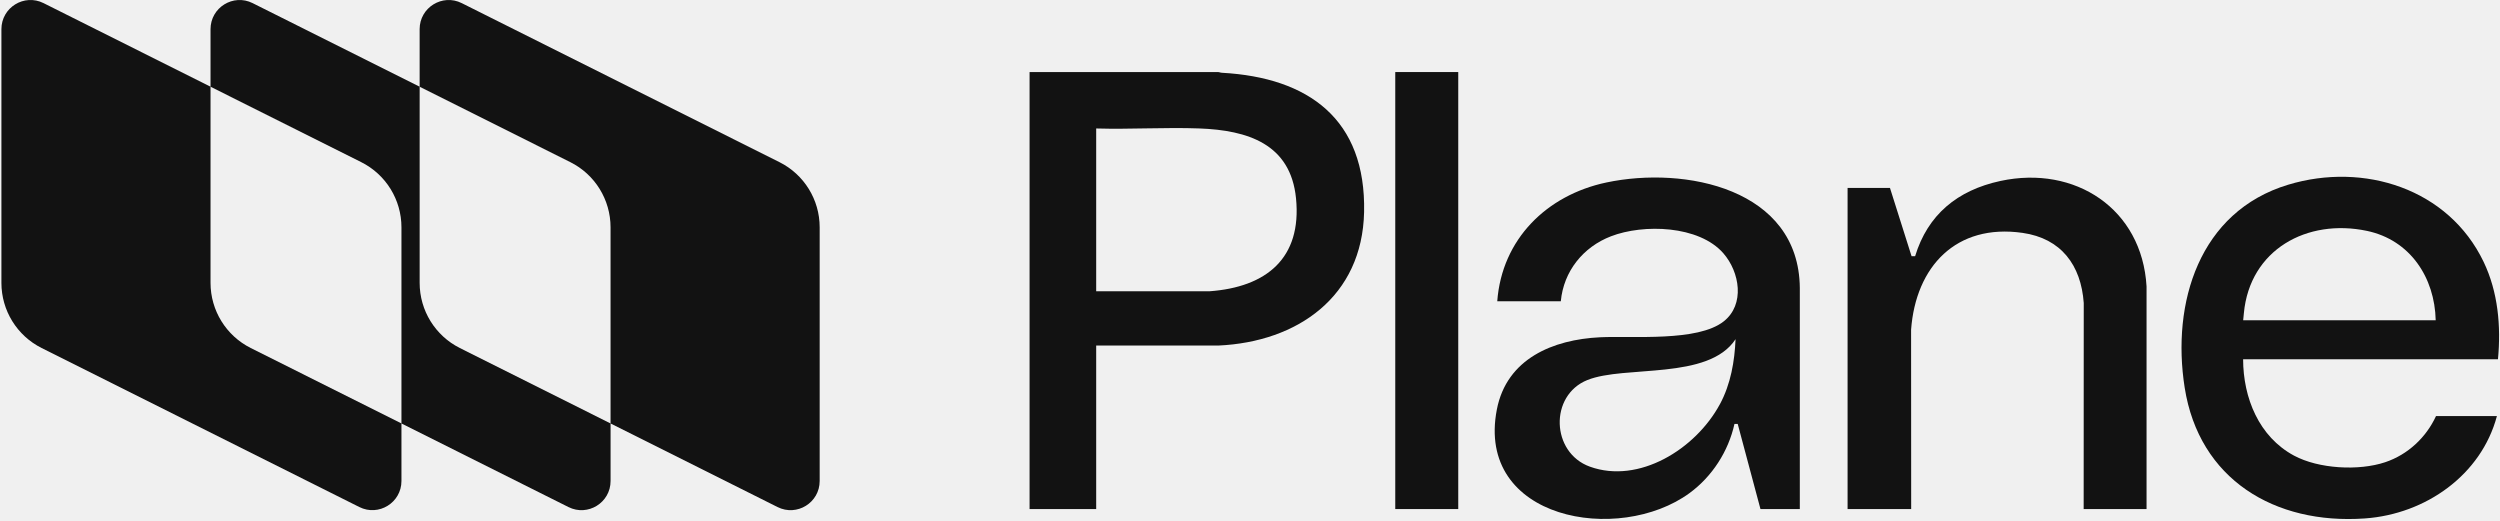
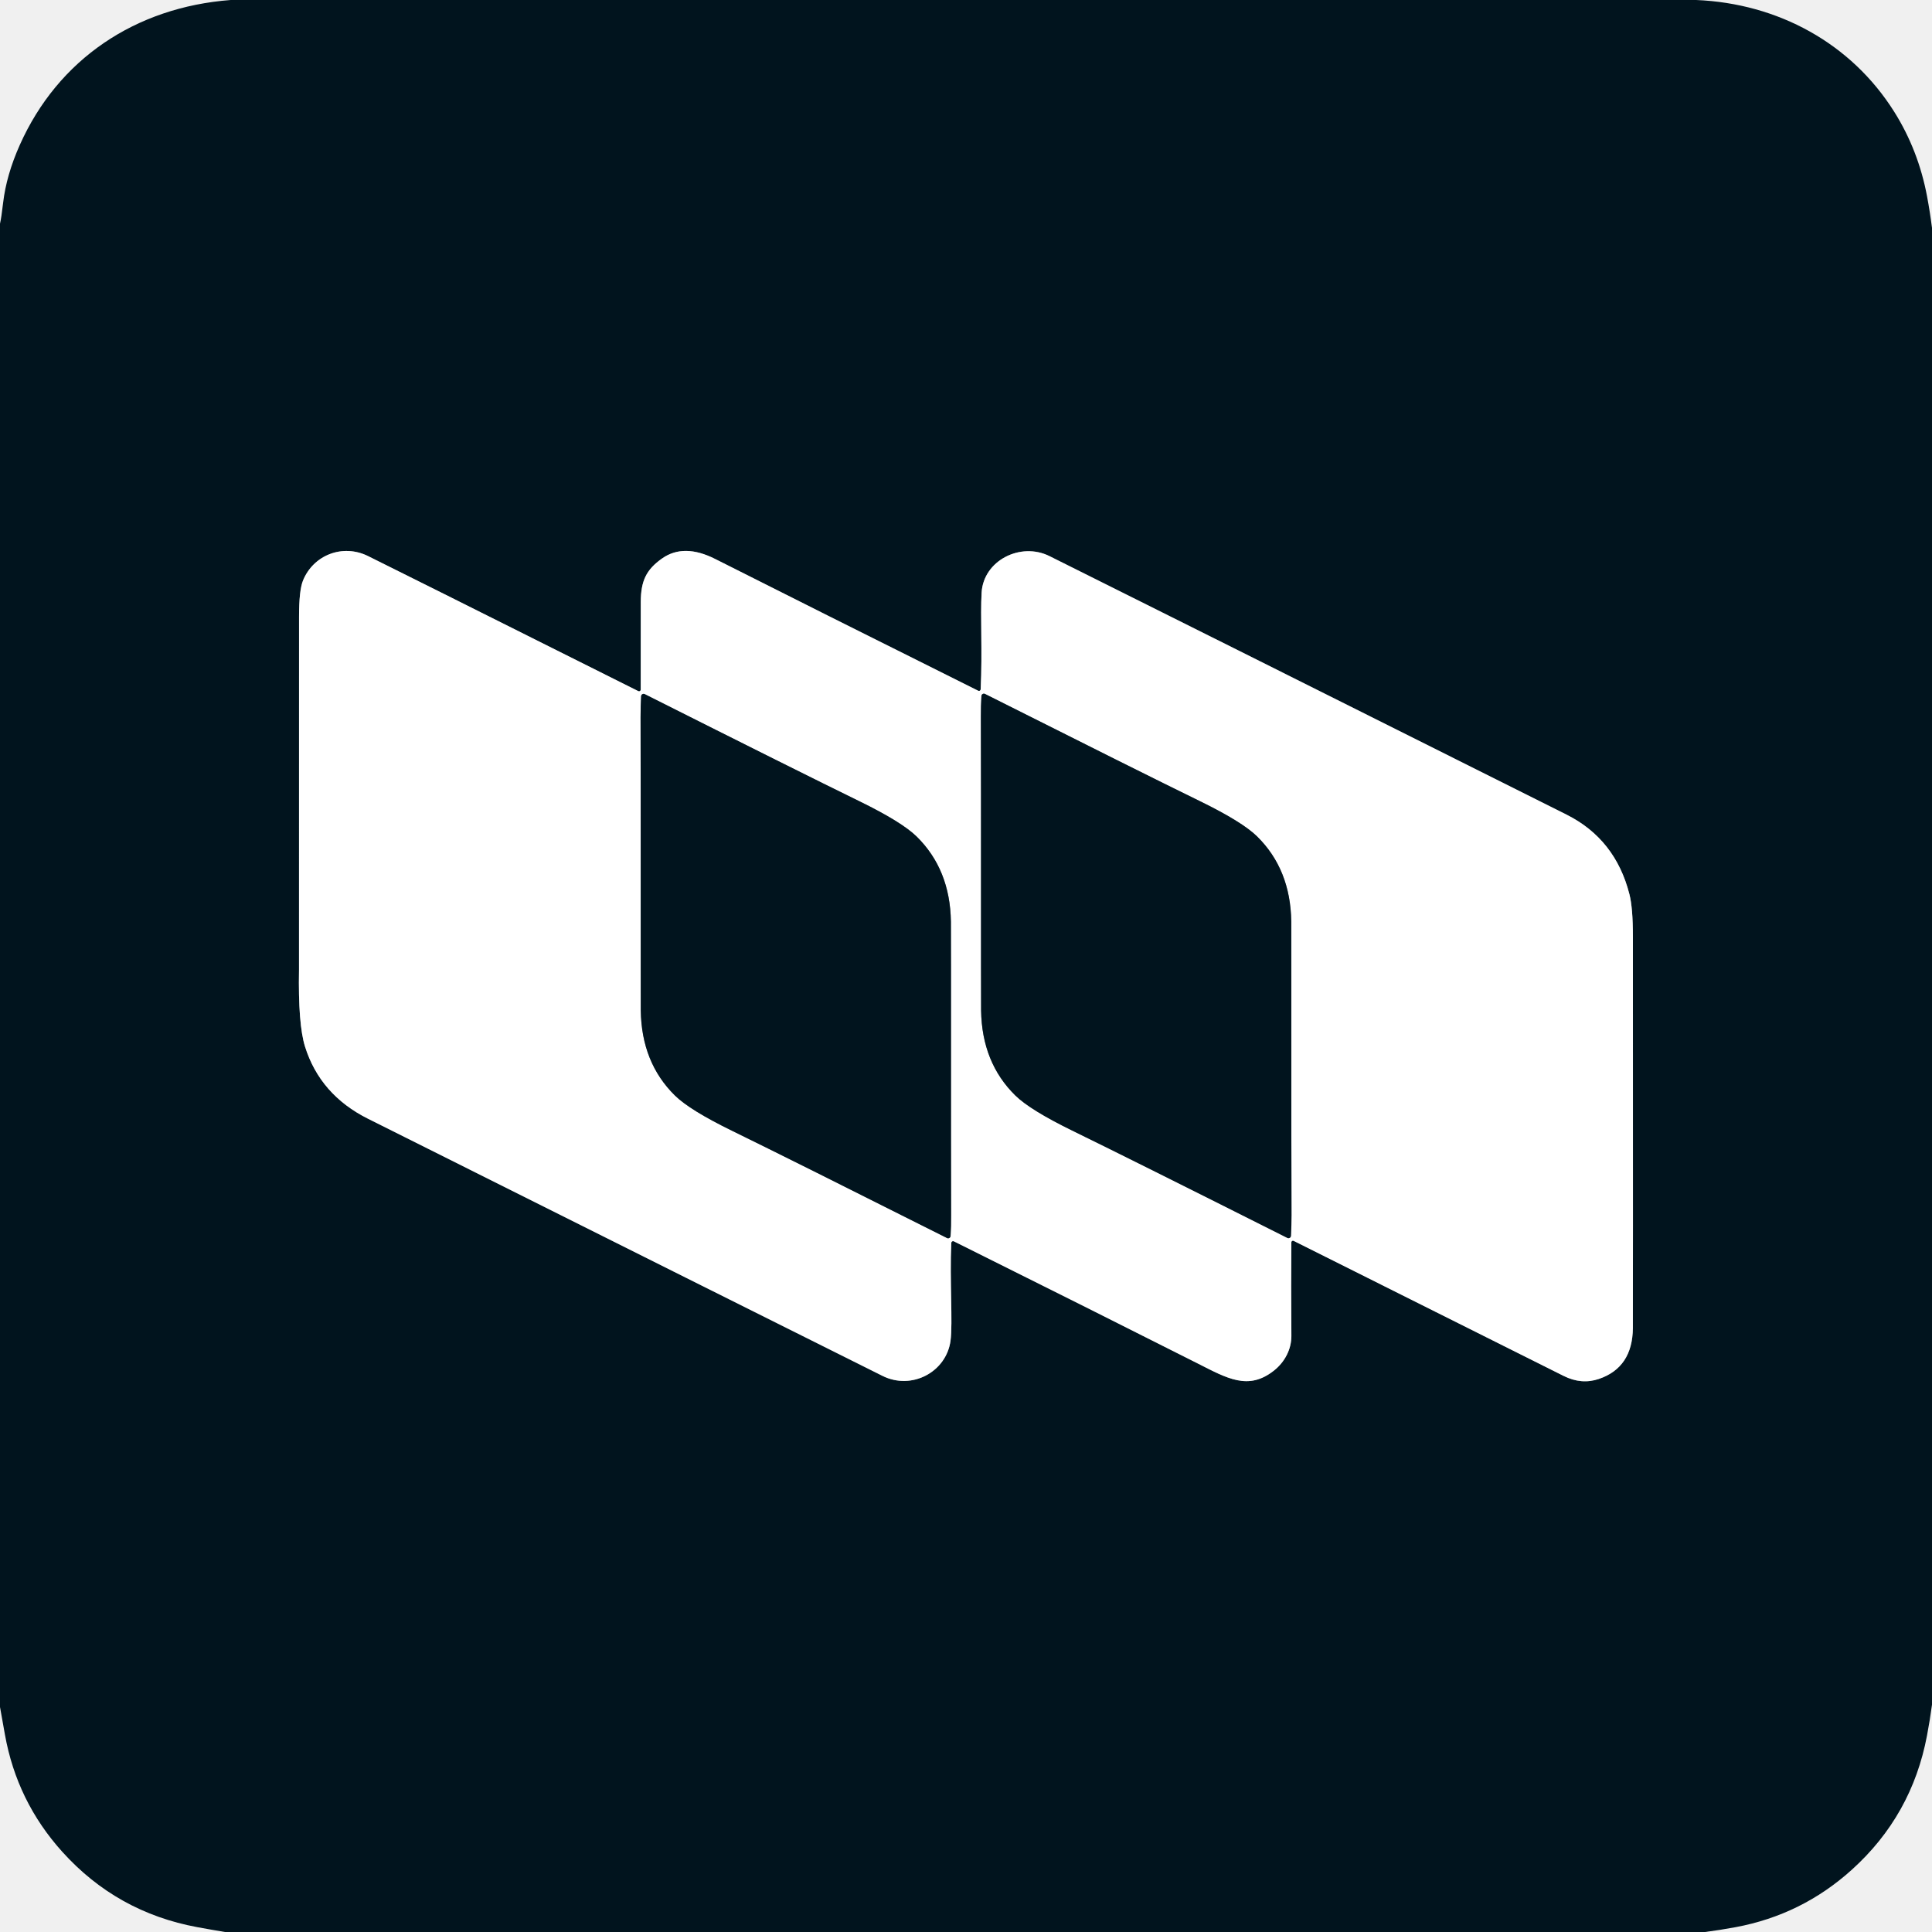
- <svg xmlns="http://www.w3.org/2000/svg" width="1769" height="368" viewBox="0 0 1769 368" fill="none">
-   <path d="M1 20.641C1 5.317 17.1 -4.648 30.797 2.201L148.972 61.35V200.168C148.972 219.674 159.992 237.527 177.417 246.248L284.068 299.63V340.352C284.068 355.675 267.968 365.641 254.271 358.779L29.445 246.248C12.02 237.527 1 219.688 1 200.168V20.641ZM148.972 20.641C148.972 5.317 165.072 -4.648 178.769 2.214L296.945 61.364V200.182C296.945 219.688 307.965 237.541 325.39 246.262L432.041 299.643V340.366C432.041 355.689 415.94 365.654 402.244 358.792L284.068 299.643V160.826C284.068 141.306 273.048 123.466 255.623 114.744L148.972 61.364V20.641ZM296.931 20.641C296.931 5.317 313.032 -4.648 326.728 2.214L551.555 114.744C568.993 123.466 580 141.306 580 160.826V340.366C580 355.689 563.899 365.654 550.203 358.792L432.027 299.643V160.826C432.027 141.306 421.007 123.466 403.582 114.744L296.931 61.364V20.641Z" fill="#121212" />
-   <path d="M1518.88 360.212H1474.4L1474.46 214.401C1472.55 187.613 1458.48 168.672 1431.12 164.778C1384.18 158.081 1355.6 188.548 1352.29 233.3L1352.35 360.212H1307.35V132.974H1337.34L1352.62 181.276H1355.14C1364.06 152.03 1384.88 134.641 1415.58 128.03C1468.24 116.72 1515.72 147.676 1518.9 202.689V360.212H1518.88Z" fill="#121212" />
-   <path d="M1136.61 129.142C1094.49 138.067 1062.73 169.238 1059.46 213.156H1104.43C1106.43 191.915 1120.21 174.785 1139.93 167.197C1162.88 158.344 1202.13 159.422 1219.42 179.183C1231.04 192.476 1234.91 215.47 1219.66 227.441C1201.18 241.956 1155.39 237.544 1132.25 238.651C1098.87 240.246 1066.16 253.798 1059.18 289.712C1044 367.891 1145.52 385.539 1195.54 348.892C1211.53 337.18 1223.01 319.374 1227.31 299.958H1229.6L1245.71 360.217H1273.55V203.686C1272.88 133.439 1192.34 117.314 1136.59 129.142H1136.61ZM1217 286.004C1199.78 317.951 1159.53 342.684 1125 330.21C1097.48 320.279 1096.23 279.781 1123.21 268.917C1149.73 258.239 1208.88 269.29 1228.08 240.002C1227.41 255.566 1224.72 271.69 1217.02 286.004H1217Z" fill="#121212" />
-   <path d="M775.663 244.504V360.207H728.525V50.981H861.488C862.537 50.924 863.514 51.427 864.549 51.484C926.101 54.847 966.642 84.495 965.234 150.071C963.955 209.783 918.312 241.989 862.005 244.518H775.663V244.504ZM775.663 90.919V206.104H855.84C895.965 203.201 921.287 182.851 917.061 140.327C913.239 101.812 882.901 92.169 848.698 90.89C824.568 89.985 799.85 91.623 775.663 90.904V90.919Z" fill="#121212" />
-   <path d="M1031.86 50.984H987.291V360.21H1031.86V50.984Z" fill="#121212" />
-   <path d="M1723.71 294.434C1716.72 309.567 1703.8 321.697 1687.74 327.071C1669.05 333.323 1640.72 331.771 1623.26 322.401C1598.4 309.064 1587.29 281.543 1587.23 254.224H1767.56C1769.77 230.856 1767.65 206.626 1757.4 185.271C1732.54 133.434 1672.62 114.535 1619.11 130.703C1556.13 149.745 1536.44 214.286 1545.88 274.3C1556.07 339.186 1609.52 371.349 1673.34 366.851C1716.51 363.819 1755.76 335.967 1766.81 294.42H1723.73L1723.71 294.434ZM1587.75 221.73C1591.9 176.619 1632.47 154.444 1674.84 163.369C1705.42 169.807 1722.82 196.336 1723.5 226.602H1587.27C1587.27 226.602 1587.62 223.096 1587.75 221.745V221.73Z" fill="#121212" />
+ <svg xmlns="http://www.w3.org/2000/svg" version="1.1" viewBox="0.00 0.00 512.00 512.00" width="128" height="128">
+   <g stroke-width="2.00" fill="none" stroke-linecap="butt">
+     <path stroke="#808a8f" vector-effect="non-scaling-stroke" d="   M 342.22 329.22   A 0.42 0.42 0.0 0 1 342.83 328.84   Q 345.07 329.95 414.38 364.63   Q 419.11 367.00 423.72 365.43   Q 432.61 362.42 432.73 351.97   Q 432.77 349.18 432.74 248.25   Q 432.74 240.60 431.81 236.97   Q 428.08 222.36 415.12 215.87   Q 309.31 162.91 278.13 147.38   C 270.45 143.55 260.63 148.56 260.14 157.04   C 259.77 163.35 260.37 172.48 259.89 182.68   A 0.45 0.45 0.0 0 1 259.24 183.06   Q 214.25 160.62 189.54 148.14   Q 181.25 143.95 175.50 147.97   C 171.21 150.98 169.85 153.99 169.81 159.50   Q 169.80 162.05 169.80 182.77   A 0.44 0.44 0.0 0 1 169.16 183.16   Q 102.09 149.58 97.46 147.33   C 90.78 144.07 83.03 147.09 80.29 153.87   Q 79.25 156.46 79.25 163.38   Q 79.27 255.09 79.24 256.95   Q 78.98 271.46 80.84 277.38   Q 84.85 290.13 97.52 296.47   Q 197.75 346.61 233.87 364.62   C 241.62 368.49 250.79 363.60 251.90 355.30   C 252.53 350.61 251.65 339.39 252.10 329.36   A 0.47 0.47 0.0 0 1 252.78 328.96   Q 289.25 347.11 317.33 361.29   C 325.24 365.29 330.84 368.61 337.67 363.17   C 340.53 360.89 342.25 357.49 342.23 354.02   Q 342.13 340.20 342.22 329.22" />
+     <path stroke="#808a8f" vector-effect="non-scaling-stroke" d="   M 259.98 256.21   Q 259.98 266.88 260.00 267.76   Q 260.21 281.60 269.06 290.30   Q 272.99 294.16 284.16 299.62   Q 300.29 307.50 341.17 328.06   A 0.65 0.65 0.0 0 0 342.11 327.52   Q 342.27 324.89 342.26 322.00   Q 342.21 314.02 342.21 255.75   Q 342.22 245.08 342.20 244.20   Q 341.99 230.36 333.14 221.66   Q 329.21 217.80 318.04 212.34   Q 301.91 204.46 261.03 183.90   A 0.65 0.65 0.0 0 0 260.09 184.44   Q 259.93 187.07 259.94 189.96   Q 259.99 197.94 259.98 256.21" />
+     <path stroke="#808a8f" vector-effect="non-scaling-stroke" d="   M 252.02 255.79   Q 252.02 245.12 252.00 244.25   Q 251.79 230.41 242.94 221.71   Q 239.01 217.85 227.85 212.39   Q 211.72 204.51 170.85 183.95   A 0.65 0.65 0.0 0 0 169.91 184.49   Q 169.75 187.12 169.76 190.01   Q 169.80 197.99 169.80 256.25   Q 169.79 266.92 169.81 267.79   Q 170.02 281.64 178.87 290.33   Q 182.80 294.19 193.97 299.65   Q 210.09 307.53 250.97 328.09   A 0.65 0.65 0.0 0 0 251.91 327.55   Q 252.07 324.92 252.05 322.03   Q 252.01 314.05 252.02 255.79" />
+   </g>
+   <path fill="#01141e" d="   M 449.50 0.00   C 471.16 0.90 490.57 11.44 502.00 29.64   Q 508.39 39.81 510.69 52.04   Q 511.47 56.20 512.00 60.39   L 512.00 451.75   Q 511.45 455.88 510.67 459.97   Q 506.67 481.13 490.76 495.49   Q 477.52 507.45 459.96 510.72   Q 455.92 511.47 451.85 512.00   L 59.62 512.00   Q 55.95 511.39 52.30 510.72   Q 30.97 506.78 16.51 490.75   Q 4.49 477.42 1.31 459.71   Q 0.65 456.04 0.00 452.37   L 0.00 59.28   Q 0.36 57.77 0.83 53.72   Q 1.69 46.40 5.23 38.45   C 15.40 15.63 35.92 1.92 61.13 0.00   L 449.50 0.00   Z   M 342.22 329.22   A 0.42 0.42 0.0 0 1 342.83 328.84   Q 345.07 329.95 414.38 364.63   Q 419.11 367.00 423.72 365.43   Q 432.61 362.42 432.73 351.97   Q 432.77 349.18 432.74 248.25   Q 432.74 240.60 431.81 236.97   Q 428.08 222.36 415.12 215.87   Q 309.31 162.91 278.13 147.38   C 270.45 143.55 260.63 148.56 260.14 157.04   C 259.77 163.35 260.37 172.48 259.89 182.68   A 0.45 0.45 0.0 0 1 259.24 183.06   Q 214.25 160.62 189.54 148.14   Q 181.25 143.95 175.50 147.97   C 171.21 150.98 169.85 153.99 169.81 159.50   Q 169.80 162.05 169.80 182.77   A 0.44 0.44 0.0 0 1 169.16 183.16   Q 102.09 149.58 97.46 147.33   C 90.78 144.07 83.03 147.09 80.29 153.87   Q 79.25 156.46 79.25 163.38   Q 79.27 255.09 79.24 256.95   Q 78.98 271.46 80.84 277.38   Q 84.85 290.13 97.52 296.47   Q 197.75 346.61 233.87 364.62   C 241.62 368.49 250.79 363.60 251.90 355.30   C 252.53 350.61 251.65 339.39 252.10 329.36   A 0.47 0.47 0.0 0 1 252.78 328.96   Q 289.25 347.11 317.33 361.29   C 325.24 365.29 330.84 368.61 337.67 363.17   C 340.53 360.89 342.25 357.49 342.23 354.02   Q 342.13 340.20 342.22 329.22   Z" />
+   <path fill="#ffffff" d="   M 342.22 329.22   Q 342.13 340.20 342.23 354.02   C 342.25 357.49 340.53 360.89 337.67 363.17   C 330.84 368.61 325.24 365.29 317.33 361.29   Q 289.25 347.11 252.78 328.96   A 0.47 0.47 0.0 0 0 252.10 329.36   C 251.65 339.39 252.53 350.61 251.90 355.30   C 250.79 363.60 241.62 368.49 233.87 364.62   Q 197.75 346.61 97.52 296.47   Q 84.85 290.13 80.84 277.38   Q 78.98 271.46 79.24 256.95   Q 79.27 255.09 79.25 163.38   Q 79.25 156.46 80.29 153.87   C 83.03 147.09 90.78 144.07 97.46 147.33   Q 102.09 149.58 169.16 183.16   A 0.44 0.44 0.0 0 0 169.80 182.77   Q 169.80 162.05 169.81 159.50   C 169.85 153.99 171.21 150.98 175.50 147.97   Q 181.25 143.95 189.54 148.14   Q 214.25 160.62 259.24 183.06   A 0.45 0.45 0.0 0 0 259.89 182.68   C 260.37 172.48 259.77 163.35 260.14 157.04   C 260.63 148.56 270.45 143.55 278.13 147.38   Q 309.31 162.91 415.12 215.87   Q 428.08 222.36 431.81 236.97   Q 432.74 240.60 432.74 248.25   Q 432.77 349.18 432.73 351.97   Q 432.61 362.42 423.72 365.43   Q 419.11 367.00 414.38 364.63   Q 345.07 329.95 342.83 328.84   A 0.42 0.42 0.0 0 0 342.22 329.22   Z   M 259.98 256.21   Q 259.98 266.88 260.00 267.76   Q 260.21 281.60 269.06 290.30   Q 272.99 294.16 284.16 299.62   Q 300.29 307.50 341.17 328.06   A 0.65 0.65 0.0 0 0 342.11 327.52   Q 342.27 324.89 342.26 322.00   Q 342.21 314.02 342.21 255.75   Q 342.22 245.08 342.20 244.20   Q 341.99 230.36 333.14 221.66   Q 329.21 217.80 318.04 212.34   Q 301.91 204.46 261.03 183.90   A 0.65 0.65 0.0 0 0 260.09 184.44   Q 259.93 187.07 259.94 189.96   Q 259.99 197.94 259.98 256.21   Z   M 252.02 255.79   Q 252.02 245.12 252.00 244.25   Q 251.79 230.41 242.94 221.71   Q 239.01 217.85 227.85 212.39   Q 211.72 204.51 170.85 183.95   A 0.65 0.65 0.0 0 0 169.91 184.49   Q 169.75 187.12 169.76 190.01   Q 169.80 197.99 169.80 256.25   Q 169.79 266.92 169.81 267.79   Q 170.02 281.64 178.87 290.33   Q 182.80 294.19 193.97 299.65   Q 210.09 307.53 250.97 328.09   A 0.65 0.65 0.0 0 0 251.91 327.55   Q 252.07 324.92 252.05 322.03   Q 252.01 314.05 252.02 255.79   Z" />
+   <path fill="#01141e" d="   M 342.21 255.75   Q 342.21 314.02 342.26 322.00   Q 342.27 324.89 342.11 327.52   A 0.65 0.65 0.0 0 1 341.17 328.06   Q 300.29 307.50 284.16 299.62   Q 272.99 294.16 269.06 290.30   Q 260.21 281.60 260.00 267.76   Q 259.98 266.88 259.98 256.21   Q 259.99 197.94 259.94 189.96   Q 259.93 187.07 260.09 184.44   A 0.65 0.65 0.0 0 1 261.03 183.90   Q 301.91 204.46 318.04 212.34   Q 329.21 217.80 333.14 221.66   Q 341.99 230.36 342.20 244.20   Q 342.22 245.08 342.21 255.75   Z" />
+   <path fill="#01141e" d="   M 252.02 255.79   Q 252.01 314.05 252.05 322.03   Q 252.07 324.92 251.91 327.55   A 0.65 0.65 0.0 0 1 250.97 328.09   Q 210.09 307.53 193.97 299.65   Q 182.80 294.19 178.87 290.33   Q 170.02 281.64 169.81 267.79   Q 169.79 266.92 169.80 256.25   Q 169.80 197.99 169.76 190.01   Q 169.75 187.12 169.91 184.49   A 0.65 0.65 0.0 0 1 170.85 183.95   Q 211.72 204.51 227.85 212.39   Q 239.01 217.85 242.94 221.71   Q 251.79 230.41 252.00 244.25   Q 252.02 245.12 252.02 255.79   Z" />
</svg>
